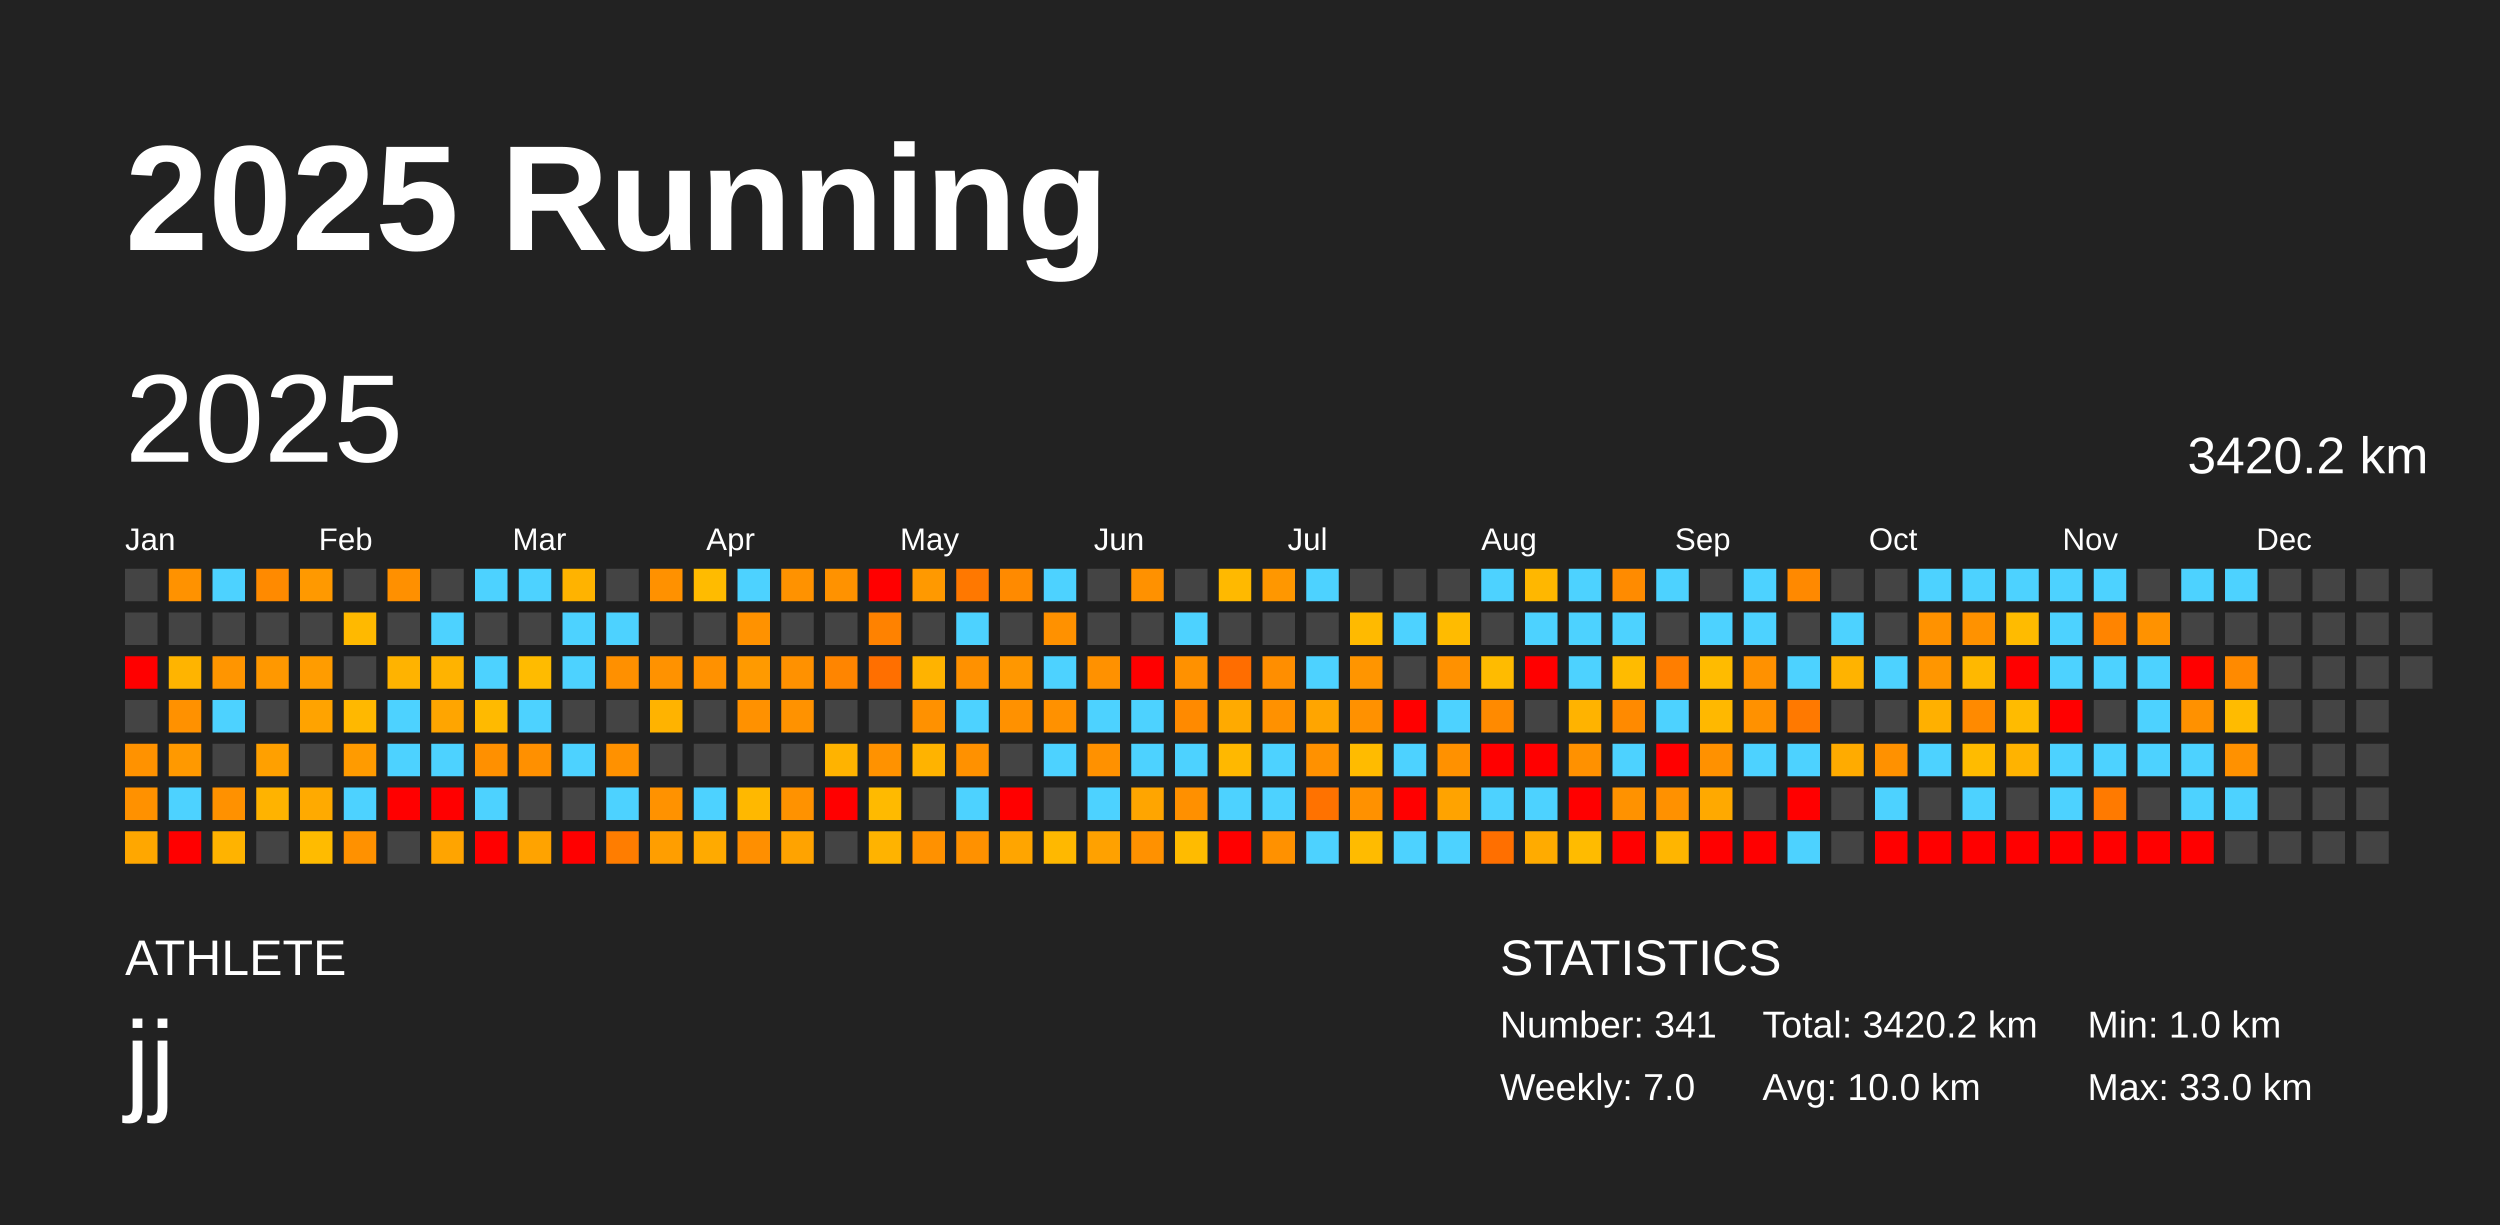
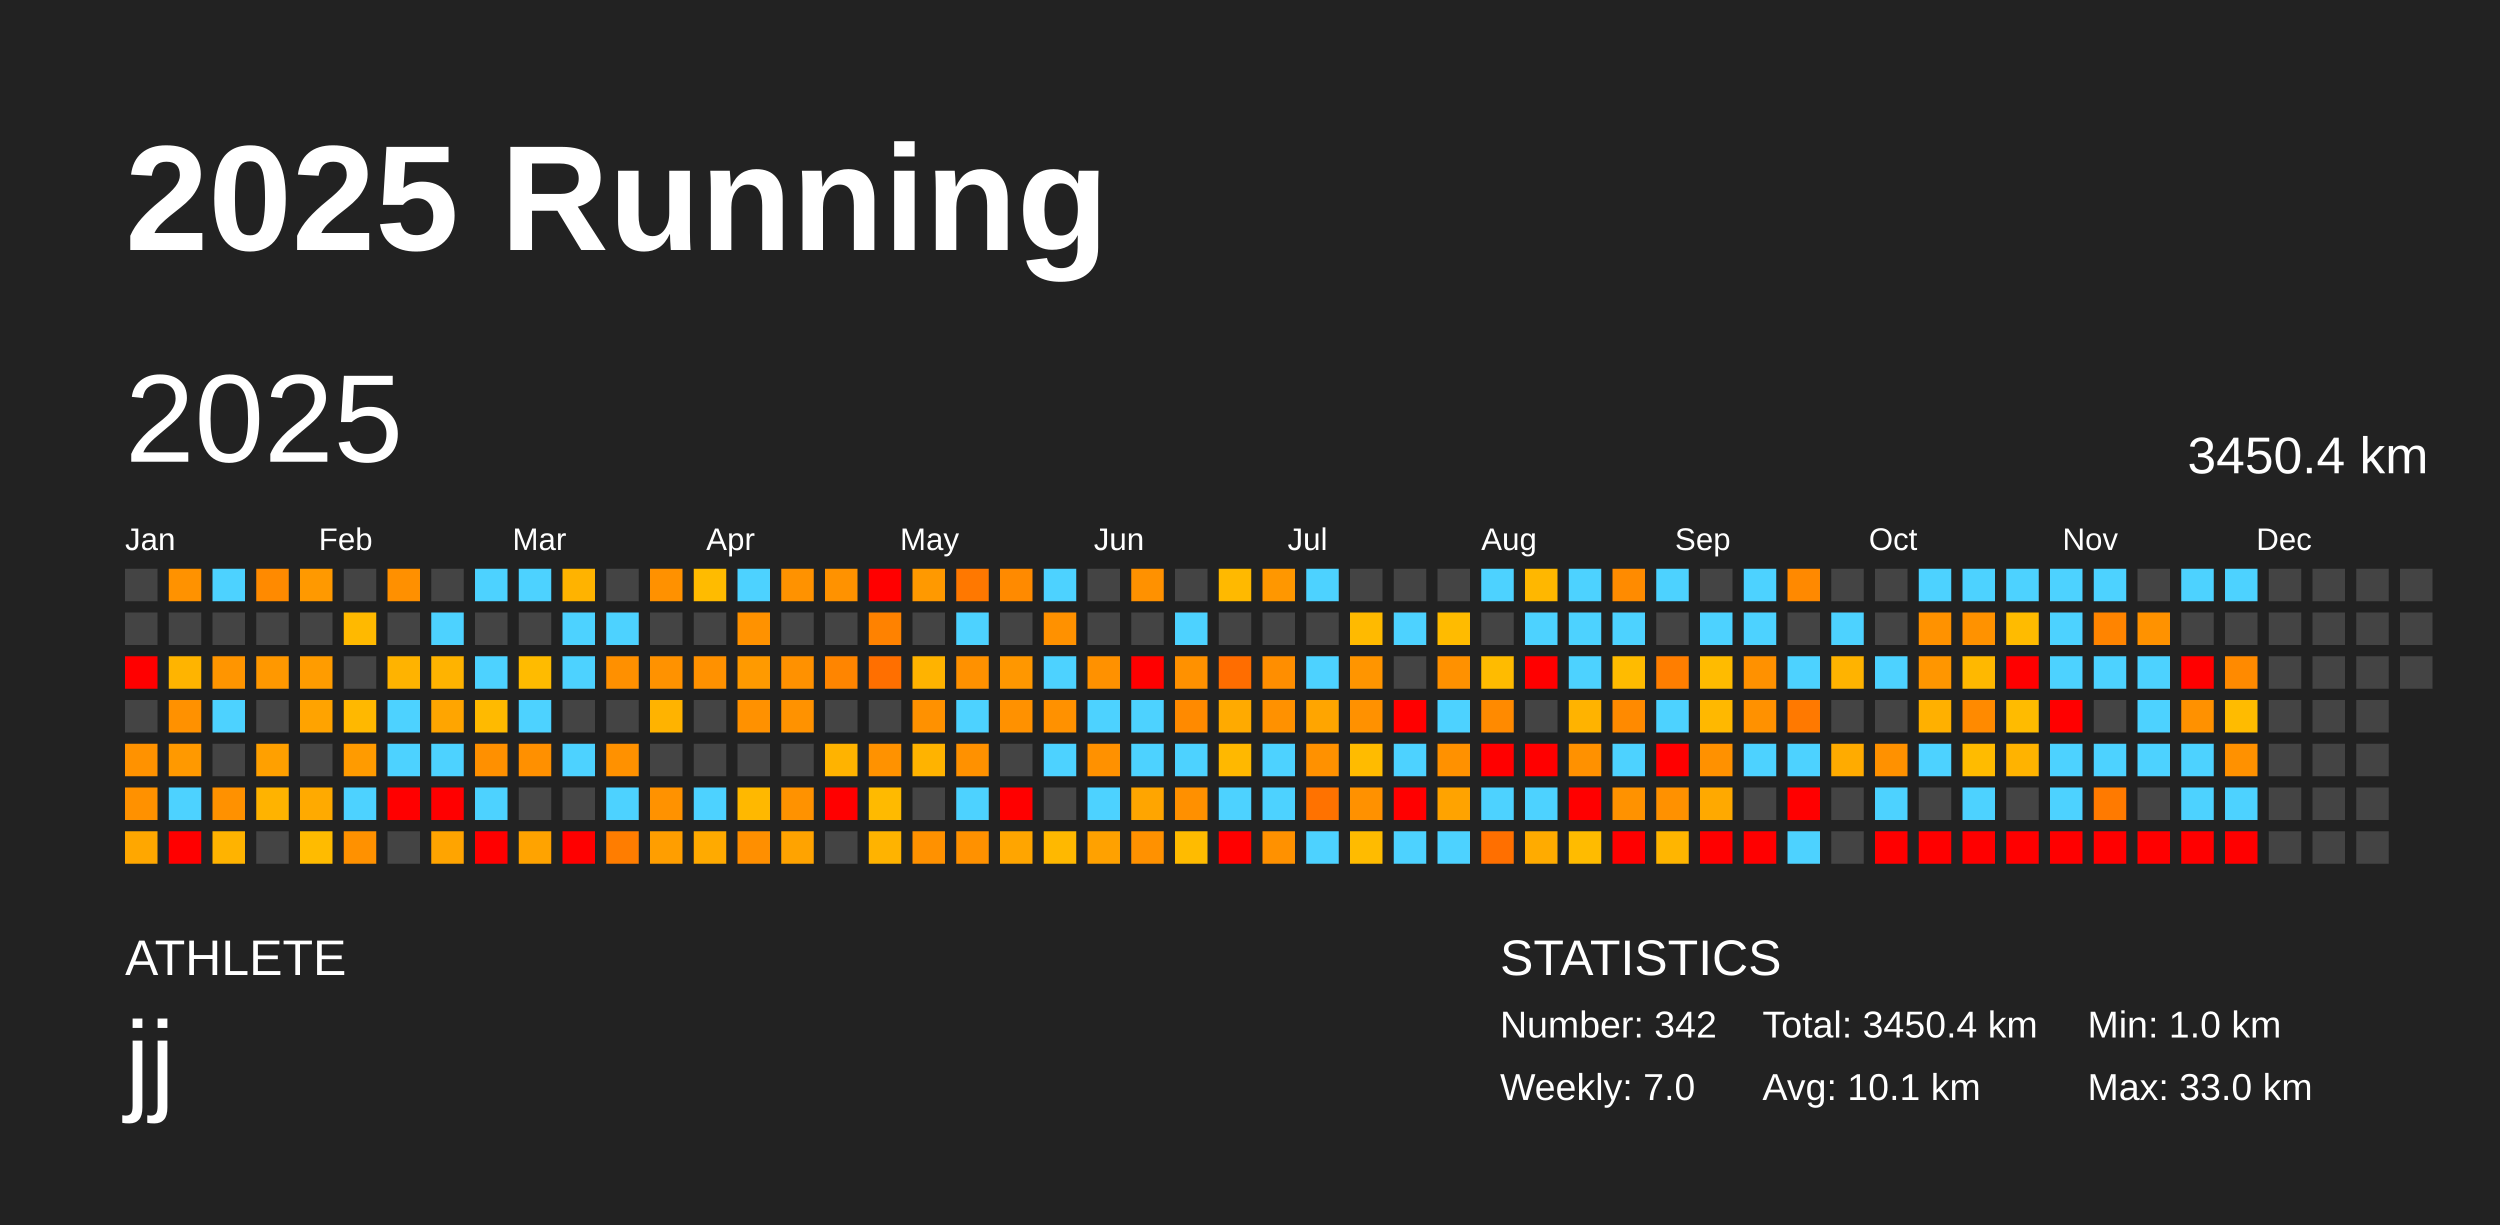
<svg xmlns="http://www.w3.org/2000/svg" baseProfile="full" height="98mm" version="1.1" viewBox="0,0,200,98" width="200mm">
  <defs />
  <rect fill="#222222" height="98" width="200" x="0" y="0" />
  <text fill="#FFFFFF" style="font-size:12px; font-family:Arial; font-weight:bold;" x="10" y="20">2025 Running</text>
  <text fill="#FFFFFF" style="font-size:4px; font-family:Arial" x="10" y="78">ATHLETE</text>
  <text fill="#FFFFFF" style="font-size:9px; font-family:Arial" x="10" y="88">jj</text>
  <text fill="#FFFFFF" style="font-size:4px; font-family:Arial" x="120" y="78">STATISTICS</text>
-   <text fill="#FFFFFF" style="font-size:3px; font-family:Arial" x="120" y="83">Number: 341</text>
+   <text fill="#FFFFFF" style="font-size:3px; font-family:Arial" x="120" y="83">Number: 342</text>
  <text fill="#FFFFFF" style="font-size:3px; font-family:Arial" x="120" y="88">Weekly: 7.0</text>
-   <text fill="#FFFFFF" style="font-size:3px; font-family:Arial" x="141" y="83">Total: 3420.2 km</text>
-   <text fill="#FFFFFF" style="font-size:3px; font-family:Arial" x="141" y="88">Avg: 10.0 km</text>
+   <text fill="#FFFFFF" style="font-size:3px; font-family:Arial" x="141" y="83">Total: 3450.4 km</text>
+   <text fill="#FFFFFF" style="font-size:3px; font-family:Arial" x="141" y="88">Avg: 10.1 km</text>
  <text fill="#FFFFFF" style="font-size:3px; font-family:Arial" x="167" y="83">Min: 1.0 km</text>
  <text fill="#FFFFFF" style="font-size:3px; font-family:Arial" x="167" y="88">Max: 33.0 km</text>
  <text dominant-baseline="hanging" fill="#FFFFFF" style="font-size:10.0px; font-family:Arial;" x="10" y="30">2025</text>
-   <text dominant-baseline="hanging" fill="#FFFFFF" style="font-size:4.125px; font-family:Arial;" x="175" y="35">3420.2 km</text>
+   <text dominant-baseline="hanging" fill="#FFFFFF" style="font-size:4.125px; font-family:Arial;" x="175" y="35">3450.4 km</text>
  <text fill="#FFFFFF" style="font-size:2.5px; font-family:Arial" x="10.0" y="44">Jan</text>
  <text fill="#FFFFFF" style="font-size:2.5px; font-family:Arial" x="25.5" y="44">Feb</text>
  <text fill="#FFFFFF" style="font-size:2.5px; font-family:Arial" x="41.0" y="44">Mar</text>
  <text fill="#FFFFFF" style="font-size:2.5px; font-family:Arial" x="56.5" y="44">Apr</text>
  <text fill="#FFFFFF" style="font-size:2.5px; font-family:Arial" x="72.0" y="44">May</text>
  <text fill="#FFFFFF" style="font-size:2.5px; font-family:Arial" x="87.5" y="44">Jun</text>
  <text fill="#FFFFFF" style="font-size:2.5px; font-family:Arial" x="103.0" y="44">Jul</text>
  <text fill="#FFFFFF" style="font-size:2.5px; font-family:Arial" x="118.5" y="44">Aug</text>
  <text fill="#FFFFFF" style="font-size:2.5px; font-family:Arial" x="134.0" y="44">Sep</text>
  <text fill="#FFFFFF" style="font-size:2.5px; font-family:Arial" x="149.5" y="44">Oct</text>
  <text fill="#FFFFFF" style="font-size:2.5px; font-family:Arial" x="165.0" y="44">Nov</text>
  <text fill="#FFFFFF" style="font-size:2.5px; font-family:Arial" x="180.5" y="44">Dec</text>
  <rect fill="#444444" height="2.6" width="2.6" x="10.0" y="45.5" />
  <rect fill="#444444" height="2.6" width="2.6" x="10.0" y="49.0" />
  <rect fill="red" height="2.6" width="2.6" x="10.0" y="52.5" />
  <rect fill="#444444" height="2.6" width="2.6" x="10.0" y="56.0" />
  <rect fill="#ff9200" height="2.6" width="2.6" x="10.0" y="59.5" />
  <rect fill="#ff9100" height="2.6" width="2.6" x="10.0" y="63.0" />
  <rect fill="#ffa700" height="2.6" width="2.6" x="10.0" y="66.5" />
  <rect fill="#ff9200" height="2.6" width="2.6" x="13.5" y="45.5" />
  <rect fill="#444444" height="2.6" width="2.6" x="13.5" y="49.0" />
  <rect fill="#ffb400" height="2.6" width="2.6" x="13.5" y="52.5" />
  <rect fill="#ff9100" height="2.6" width="2.6" x="13.5" y="56.0" />
  <rect fill="#ff9900" height="2.6" width="2.6" x="13.5" y="59.5" />
  <rect fill="#4dd2ff" height="2.6" width="2.6" x="13.5" y="63.0" />
  <rect fill="red" height="2.6" width="2.6" x="13.5" y="66.5" />
  <rect fill="#4dd2ff" height="2.6" width="2.6" x="17.0" y="45.5" />
  <rect fill="#444444" height="2.6" width="2.6" x="17.0" y="49.0" />
  <rect fill="#ff9500" height="2.6" width="2.6" x="17.0" y="52.5" />
  <rect fill="#4dd2ff" height="2.6" width="2.6" x="17.0" y="56.0" />
  <rect fill="#444444" height="2.6" width="2.6" x="17.0" y="59.5" />
  <rect fill="#ff9100" height="2.6" width="2.6" x="17.0" y="63.0" />
  <rect fill="#ffb300" height="2.6" width="2.6" x="17.0" y="66.5" />
  <rect fill="#ff8a00" height="2.6" width="2.6" x="20.5" y="45.5" />
  <rect fill="#444444" height="2.6" width="2.6" x="20.5" y="49.0" />
  <rect fill="#ff9800" height="2.6" width="2.6" x="20.5" y="52.5" />
  <rect fill="#444444" height="2.6" width="2.6" x="20.5" y="56.0" />
  <rect fill="#ffa000" height="2.6" width="2.6" x="20.5" y="59.5" />
  <rect fill="#ffb300" height="2.6" width="2.6" x="20.5" y="63.0" />
  <rect fill="#444444" height="2.6" width="2.6" x="20.5" y="66.5" />
  <rect fill="#ff9900" height="2.6" width="2.6" x="24.0" y="45.5" />
  <rect fill="#444444" height="2.6" width="2.6" x="24.0" y="49.0" />
  <rect fill="#ff9c00" height="2.6" width="2.6" x="24.0" y="52.5" />
  <rect fill="#ffa300" height="2.6" width="2.6" x="24.0" y="56.0" />
  <rect fill="#444444" height="2.6" width="2.6" x="24.0" y="59.5" />
  <rect fill="#ffaa00" height="2.6" width="2.6" x="24.0" y="63.0" />
  <rect fill="#ffbb00" height="2.6" width="2.6" x="24.0" y="66.5" />
  <rect fill="#444444" height="2.6" width="2.6" x="27.5" y="45.5" />
  <rect fill="#ffb900" height="2.6" width="2.6" x="27.5" y="49.0" />
  <rect fill="#444444" height="2.6" width="2.6" x="27.5" y="52.5" />
  <rect fill="#ffb800" height="2.6" width="2.6" x="27.5" y="56.0" />
  <rect fill="#ff9b00" height="2.6" width="2.6" x="27.5" y="59.5" />
  <rect fill="#4dd2ff" height="2.6" width="2.6" x="27.5" y="63.0" />
  <rect fill="#ff9100" height="2.6" width="2.6" x="27.5" y="66.5" />
  <rect fill="#ff9000" height="2.6" width="2.6" x="31.0" y="45.5" />
  <rect fill="#444444" height="2.6" width="2.6" x="31.0" y="49.0" />
  <rect fill="#ffb300" height="2.6" width="2.6" x="31.0" y="52.5" />
  <rect fill="#4dd2ff" height="2.6" width="2.6" x="31.0" y="56.0" />
  <rect fill="#4dd2ff" height="2.6" width="2.6" x="31.0" y="59.5" />
  <rect fill="red" height="2.6" width="2.6" x="31.0" y="63.0" />
  <rect fill="#444444" height="2.6" width="2.6" x="31.0" y="66.5" />
  <rect fill="#444444" height="2.6" width="2.6" x="34.5" y="45.5" />
  <rect fill="#4dd2ff" height="2.6" width="2.6" x="34.5" y="49.0" />
  <rect fill="#ffb300" height="2.6" width="2.6" x="34.5" y="52.5" />
  <rect fill="#ffa500" height="2.6" width="2.6" x="34.5" y="56.0" />
  <rect fill="#4dd2ff" height="2.6" width="2.6" x="34.5" y="59.5" />
  <rect fill="red" height="2.6" width="2.6" x="34.5" y="63.0" />
  <rect fill="#ffa400" height="2.6" width="2.6" x="34.5" y="66.5" />
  <rect fill="#4dd2ff" height="2.6" width="2.6" x="38.0" y="45.5" />
  <rect fill="#444444" height="2.6" width="2.6" x="38.0" y="49.0" />
  <rect fill="#4dd2ff" height="2.6" width="2.6" x="38.0" y="52.5" />
  <rect fill="#ffba00" height="2.6" width="2.6" x="38.0" y="56.0" />
  <rect fill="#ff9000" height="2.6" width="2.6" x="38.0" y="59.5" />
  <rect fill="#4dd2ff" height="2.6" width="2.6" x="38.0" y="63.0" />
  <rect fill="red" height="2.6" width="2.6" x="38.0" y="66.5" />
  <rect fill="#4dd2ff" height="2.6" width="2.6" x="41.5" y="45.5" />
  <rect fill="#444444" height="2.6" width="2.6" x="41.5" y="49.0" />
  <rect fill="#ffbb00" height="2.6" width="2.6" x="41.5" y="52.5" />
  <rect fill="#4dd2ff" height="2.6" width="2.6" x="41.5" y="56.0" />
  <rect fill="#ff9000" height="2.6" width="2.6" x="41.5" y="59.5" />
  <rect fill="#444444" height="2.6" width="2.6" x="41.5" y="63.0" />
  <rect fill="#ffa300" height="2.6" width="2.6" x="41.5" y="66.5" />
  <rect fill="#ffb300" height="2.6" width="2.6" x="45.0" y="45.5" />
  <rect fill="#4dd2ff" height="2.6" width="2.6" x="45.0" y="49.0" />
  <rect fill="#4dd2ff" height="2.6" width="2.6" x="45.0" y="52.5" />
  <rect fill="#444444" height="2.6" width="2.6" x="45.0" y="56.0" />
  <rect fill="#4dd2ff" height="2.6" width="2.6" x="45.0" y="59.5" />
  <rect fill="#444444" height="2.6" width="2.6" x="45.0" y="63.0" />
  <rect fill="red" height="2.6" width="2.6" x="45.0" y="66.5" />
  <rect fill="#444444" height="2.6" width="2.6" x="48.5" y="45.5" />
  <rect fill="#4dd2ff" height="2.6" width="2.6" x="48.5" y="49.0" />
  <rect fill="#ff9000" height="2.6" width="2.6" x="48.5" y="52.5" />
  <rect fill="#444444" height="2.6" width="2.6" x="48.5" y="56.0" />
  <rect fill="#ff9100" height="2.6" width="2.6" x="48.5" y="59.5" />
  <rect fill="#4dd2ff" height="2.6" width="2.6" x="48.5" y="63.0" />
  <rect fill="#ff7d00" height="2.6" width="2.6" x="48.5" y="66.5" />
  <rect fill="#ff9100" height="2.6" width="2.6" x="52.0" y="45.5" />
  <rect fill="#444444" height="2.6" width="2.6" x="52.0" y="49.0" />
  <rect fill="#ff9200" height="2.6" width="2.6" x="52.0" y="52.5" />
  <rect fill="#ffb300" height="2.6" width="2.6" x="52.0" y="56.0" />
  <rect fill="#444444" height="2.6" width="2.6" x="52.0" y="59.5" />
  <rect fill="#ff9200" height="2.6" width="2.6" x="52.0" y="63.0" />
  <rect fill="#ff9e00" height="2.6" width="2.6" x="52.0" y="66.5" />
  <rect fill="#ffbb00" height="2.6" width="2.6" x="55.5" y="45.5" />
  <rect fill="#444444" height="2.6" width="2.6" x="55.5" y="49.0" />
  <rect fill="#ff9100" height="2.6" width="2.6" x="55.5" y="52.5" />
  <rect fill="#444444" height="2.6" width="2.6" x="55.5" y="56.0" />
  <rect fill="#444444" height="2.6" width="2.6" x="55.5" y="59.5" />
  <rect fill="#4dd2ff" height="2.6" width="2.6" x="55.5" y="63.0" />
  <rect fill="#ffaa00" height="2.6" width="2.6" x="55.5" y="66.5" />
  <rect fill="#4dd2ff" height="2.6" width="2.6" x="59.0" y="45.5" />
  <rect fill="#ff9200" height="2.6" width="2.6" x="59.0" y="49.0" />
  <rect fill="#ff9a00" height="2.6" width="2.6" x="59.0" y="52.5" />
  <rect fill="#ff9100" height="2.6" width="2.6" x="59.0" y="56.0" />
  <rect fill="#444444" height="2.6" width="2.6" x="59.0" y="59.5" />
  <rect fill="#ffb800" height="2.6" width="2.6" x="59.0" y="63.0" />
  <rect fill="#ff8f00" height="2.6" width="2.6" x="59.0" y="66.5" />
  <rect fill="#ff9200" height="2.6" width="2.6" x="62.5" y="45.5" />
  <rect fill="#444444" height="2.6" width="2.6" x="62.5" y="49.0" />
  <rect fill="#ff9100" height="2.6" width="2.6" x="62.5" y="52.5" />
  <rect fill="#ff9200" height="2.6" width="2.6" x="62.5" y="56.0" />
  <rect fill="#444444" height="2.6" width="2.6" x="62.5" y="59.5" />
  <rect fill="#ff9200" height="2.6" width="2.6" x="62.5" y="63.0" />
  <rect fill="#ffa300" height="2.6" width="2.6" x="62.5" y="66.5" />
  <rect fill="#ff9200" height="2.6" width="2.6" x="66.0" y="45.5" />
  <rect fill="#444444" height="2.6" width="2.6" x="66.0" y="49.0" />
  <rect fill="#ff8500" height="2.6" width="2.6" x="66.0" y="52.5" />
  <rect fill="#444444" height="2.6" width="2.6" x="66.0" y="56.0" />
  <rect fill="#ffb300" height="2.6" width="2.6" x="66.0" y="59.5" />
  <rect fill="red" height="2.6" width="2.6" x="66.0" y="63.0" />
  <rect fill="#444444" height="2.6" width="2.6" x="66.0" y="66.5" />
  <rect fill="red" height="2.6" width="2.6" x="69.5" y="45.5" />
  <rect fill="#ff8200" height="2.6" width="2.6" x="69.5" y="49.0" />
  <rect fill="#ff6f00" height="2.6" width="2.6" x="69.5" y="52.5" />
  <rect fill="#444444" height="2.6" width="2.6" x="69.5" y="56.0" />
  <rect fill="#ff9200" height="2.6" width="2.6" x="69.5" y="59.5" />
  <rect fill="#ffba00" height="2.6" width="2.6" x="69.5" y="63.0" />
  <rect fill="#ffb300" height="2.6" width="2.6" x="69.5" y="66.5" />
  <rect fill="#ff9900" height="2.6" width="2.6" x="73.0" y="45.5" />
  <rect fill="#444444" height="2.6" width="2.6" x="73.0" y="49.0" />
  <rect fill="#ffb300" height="2.6" width="2.6" x="73.0" y="52.5" />
  <rect fill="#ff9100" height="2.6" width="2.6" x="73.0" y="56.0" />
  <rect fill="#ffb300" height="2.6" width="2.6" x="73.0" y="59.5" />
  <rect fill="#444444" height="2.6" width="2.6" x="73.0" y="63.0" />
  <rect fill="#ff9100" height="2.6" width="2.6" x="73.0" y="66.5" />
  <rect fill="#ff7800" height="2.6" width="2.6" x="76.5" y="45.5" />
  <rect fill="#4dd2ff" height="2.6" width="2.6" x="76.5" y="49.0" />
  <rect fill="#ff9100" height="2.6" width="2.6" x="76.5" y="52.5" />
  <rect fill="#4dd2ff" height="2.6" width="2.6" x="76.5" y="56.0" />
  <rect fill="#ff9100" height="2.6" width="2.6" x="76.5" y="59.5" />
  <rect fill="#4dd2ff" height="2.6" width="2.6" x="76.5" y="63.0" />
  <rect fill="#ff9100" height="2.6" width="2.6" x="76.5" y="66.5" />
  <rect fill="#ff8a00" height="2.6" width="2.6" x="80.0" y="45.5" />
  <rect fill="#444444" height="2.6" width="2.6" x="80.0" y="49.0" />
  <rect fill="#ff9700" height="2.6" width="2.6" x="80.0" y="52.5" />
  <rect fill="#ff9100" height="2.6" width="2.6" x="80.0" y="56.0" />
  <rect fill="#444444" height="2.6" width="2.6" x="80.0" y="59.5" />
  <rect fill="red" height="2.6" width="2.6" x="80.0" y="63.0" />
  <rect fill="#ffa500" height="2.6" width="2.6" x="80.0" y="66.5" />
  <rect fill="#4dd2ff" height="2.6" width="2.6" x="83.5" y="45.5" />
  <rect fill="#ff9100" height="2.6" width="2.6" x="83.5" y="49.0" />
  <rect fill="#4dd2ff" height="2.6" width="2.6" x="83.5" y="52.5" />
  <rect fill="#ff9100" height="2.6" width="2.6" x="83.5" y="56.0" />
  <rect fill="#4dd2ff" height="2.6" width="2.6" x="83.5" y="59.5" />
  <rect fill="#444444" height="2.6" width="2.6" x="83.5" y="63.0" />
  <rect fill="#ffb800" height="2.6" width="2.6" x="83.5" y="66.5" />
  <rect fill="#444444" height="2.6" width="2.6" x="87.0" y="45.5" />
  <rect fill="#444444" height="2.6" width="2.6" x="87.0" y="49.0" />
  <rect fill="#ff9100" height="2.6" width="2.6" x="87.0" y="52.5" />
  <rect fill="#4dd2ff" height="2.6" width="2.6" x="87.0" y="56.0" />
  <rect fill="#ff9100" height="2.6" width="2.6" x="87.0" y="59.5" />
  <rect fill="#4dd2ff" height="2.6" width="2.6" x="87.0" y="63.0" />
  <rect fill="#ffa100" height="2.6" width="2.6" x="87.0" y="66.5" />
  <rect fill="#ff9100" height="2.6" width="2.6" x="90.5" y="45.5" />
  <rect fill="#444444" height="2.6" width="2.6" x="90.5" y="49.0" />
  <rect fill="red" height="2.6" width="2.6" x="90.5" y="52.5" />
  <rect fill="#4dd2ff" height="2.6" width="2.6" x="90.5" y="56.0" />
  <rect fill="#4dd2ff" height="2.6" width="2.6" x="90.5" y="59.5" />
  <rect fill="#ffa500" height="2.6" width="2.6" x="90.5" y="63.0" />
  <rect fill="#ff9100" height="2.6" width="2.6" x="90.5" y="66.5" />
  <rect fill="#444444" height="2.6" width="2.6" x="94.0" y="45.5" />
  <rect fill="#4dd2ff" height="2.6" width="2.6" x="94.0" y="49.0" />
  <rect fill="#ff9100" height="2.6" width="2.6" x="94.0" y="52.5" />
  <rect fill="#ff8a00" height="2.6" width="2.6" x="94.0" y="56.0" />
  <rect fill="#4dd2ff" height="2.6" width="2.6" x="94.0" y="59.5" />
  <rect fill="#ff9000" height="2.6" width="2.6" x="94.0" y="63.0" />
  <rect fill="#ffbb00" height="2.6" width="2.6" x="94.0" y="66.5" />
  <rect fill="#ffb900" height="2.6" width="2.6" x="97.5" y="45.5" />
  <rect fill="#444444" height="2.6" width="2.6" x="97.5" y="49.0" />
  <rect fill="#ff6d00" height="2.6" width="2.6" x="97.5" y="52.5" />
  <rect fill="#ffaa00" height="2.6" width="2.6" x="97.5" y="56.0" />
  <rect fill="#ffb800" height="2.6" width="2.6" x="97.5" y="59.5" />
  <rect fill="#4dd2ff" height="2.6" width="2.6" x="97.5" y="63.0" />
  <rect fill="red" height="2.6" width="2.6" x="97.5" y="66.5" />
  <rect fill="#ff9700" height="2.6" width="2.6" x="101.0" y="45.5" />
  <rect fill="#444444" height="2.6" width="2.6" x="101.0" y="49.0" />
  <rect fill="#ff8e00" height="2.6" width="2.6" x="101.0" y="52.5" />
  <rect fill="#ff9100" height="2.6" width="2.6" x="101.0" y="56.0" />
  <rect fill="#4dd2ff" height="2.6" width="2.6" x="101.0" y="59.5" />
  <rect fill="#4dd2ff" height="2.6" width="2.6" x="101.0" y="63.0" />
  <rect fill="#ff9100" height="2.6" width="2.6" x="101.0" y="66.5" />
  <rect fill="#4dd2ff" height="2.6" width="2.6" x="104.5" y="45.5" />
  <rect fill="#444444" height="2.6" width="2.6" x="104.5" y="49.0" />
  <rect fill="#4dd2ff" height="2.6" width="2.6" x="104.5" y="52.5" />
  <rect fill="#ffa500" height="2.6" width="2.6" x="104.5" y="56.0" />
  <rect fill="#ff9100" height="2.6" width="2.6" x="104.5" y="59.5" />
  <rect fill="#ff7200" height="2.6" width="2.6" x="104.5" y="63.0" />
  <rect fill="#4dd2ff" height="2.6" width="2.6" x="104.5" y="66.5" />
  <rect fill="#444444" height="2.6" width="2.6" x="108.0" y="45.5" />
  <rect fill="#ffba00" height="2.6" width="2.6" x="108.0" y="49.0" />
  <rect fill="#ff9500" height="2.6" width="2.6" x="108.0" y="52.5" />
  <rect fill="#ff9100" height="2.6" width="2.6" x="108.0" y="56.0" />
  <rect fill="#ffbb00" height="2.6" width="2.6" x="108.0" y="59.5" />
  <rect fill="#ff9100" height="2.6" width="2.6" x="108.0" y="63.0" />
  <rect fill="#ffbb00" height="2.6" width="2.6" x="108.0" y="66.5" />
  <rect fill="#444444" height="2.6" width="2.6" x="111.5" y="45.5" />
  <rect fill="#4dd2ff" height="2.6" width="2.6" x="111.5" y="49.0" />
  <rect fill="#444444" height="2.6" width="2.6" x="111.5" y="52.5" />
  <rect fill="red" height="2.6" width="2.6" x="111.5" y="56.0" />
  <rect fill="#4dd2ff" height="2.6" width="2.6" x="111.5" y="59.5" />
  <rect fill="red" height="2.6" width="2.6" x="111.5" y="63.0" />
  <rect fill="#4dd2ff" height="2.6" width="2.6" x="111.5" y="66.5" />
  <rect fill="#444444" height="2.6" width="2.6" x="115.0" y="45.5" />
  <rect fill="#ffbb00" height="2.6" width="2.6" x="115.0" y="49.0" />
  <rect fill="#ff9100" height="2.6" width="2.6" x="115.0" y="52.5" />
  <rect fill="#4dd2ff" height="2.6" width="2.6" x="115.0" y="56.0" />
  <rect fill="#ff9100" height="2.6" width="2.6" x="115.0" y="59.5" />
  <rect fill="#ffa300" height="2.6" width="2.6" x="115.0" y="63.0" />
  <rect fill="#4dd2ff" height="2.6" width="2.6" x="115.0" y="66.5" />
  <rect fill="#4dd2ff" height="2.6" width="2.6" x="118.5" y="45.5" />
  <rect fill="#444444" height="2.6" width="2.6" x="118.5" y="49.0" />
  <rect fill="#ffbb00" height="2.6" width="2.6" x="118.5" y="52.5" />
  <rect fill="#ff8a00" height="2.6" width="2.6" x="118.5" y="56.0" />
  <rect fill="red" height="2.6" width="2.6" x="118.5" y="59.5" />
  <rect fill="#4dd2ff" height="2.6" width="2.6" x="118.5" y="63.0" />
  <rect fill="#ff6f00" height="2.6" width="2.6" x="118.5" y="66.5" />
  <rect fill="#ffb700" height="2.6" width="2.6" x="122.0" y="45.5" />
  <rect fill="#4dd2ff" height="2.6" width="2.6" x="122.0" y="49.0" />
  <rect fill="red" height="2.6" width="2.6" x="122.0" y="52.5" />
  <rect fill="#444444" height="2.6" width="2.6" x="122.0" y="56.0" />
  <rect fill="red" height="2.6" width="2.6" x="122.0" y="59.5" />
  <rect fill="#4dd2ff" height="2.6" width="2.6" x="122.0" y="63.0" />
  <rect fill="#ffab00" height="2.6" width="2.6" x="122.0" y="66.5" />
  <rect fill="#4dd2ff" height="2.6" width="2.6" x="125.5" y="45.5" />
  <rect fill="#4dd2ff" height="2.6" width="2.6" x="125.5" y="49.0" />
  <rect fill="#4dd2ff" height="2.6" width="2.6" x="125.5" y="52.5" />
  <rect fill="#ffb300" height="2.6" width="2.6" x="125.5" y="56.0" />
  <rect fill="#ff9100" height="2.6" width="2.6" x="125.5" y="59.5" />
  <rect fill="red" height="2.6" width="2.6" x="125.5" y="63.0" />
  <rect fill="#ffbb00" height="2.6" width="2.6" x="125.5" y="66.5" />
  <rect fill="#ff8b00" height="2.6" width="2.6" x="129.0" y="45.5" />
  <rect fill="#4dd2ff" height="2.6" width="2.6" x="129.0" y="49.0" />
  <rect fill="#ffbb00" height="2.6" width="2.6" x="129.0" y="52.5" />
  <rect fill="#ff8a00" height="2.6" width="2.6" x="129.0" y="56.0" />
  <rect fill="#4dd2ff" height="2.6" width="2.6" x="129.0" y="59.5" />
  <rect fill="#ff9200" height="2.6" width="2.6" x="129.0" y="63.0" />
  <rect fill="red" height="2.6" width="2.6" x="129.0" y="66.5" />
  <rect fill="#4dd2ff" height="2.6" width="2.6" x="132.5" y="45.5" />
  <rect fill="#444444" height="2.6" width="2.6" x="132.5" y="49.0" />
  <rect fill="#ff7e00" height="2.6" width="2.6" x="132.5" y="52.5" />
  <rect fill="#4dd2ff" height="2.6" width="2.6" x="132.5" y="56.0" />
  <rect fill="red" height="2.6" width="2.6" x="132.5" y="59.5" />
  <rect fill="#ff9100" height="2.6" width="2.6" x="132.5" y="63.0" />
  <rect fill="#ffb500" height="2.6" width="2.6" x="132.5" y="66.5" />
  <rect fill="#444444" height="2.6" width="2.6" x="136.0" y="45.5" />
  <rect fill="#4dd2ff" height="2.6" width="2.6" x="136.0" y="49.0" />
  <rect fill="#ffbb00" height="2.6" width="2.6" x="136.0" y="52.5" />
  <rect fill="#ffb800" height="2.6" width="2.6" x="136.0" y="56.0" />
  <rect fill="#ff9100" height="2.6" width="2.6" x="136.0" y="59.5" />
  <rect fill="#ffa900" height="2.6" width="2.6" x="136.0" y="63.0" />
  <rect fill="red" height="2.6" width="2.6" x="136.0" y="66.5" />
  <rect fill="#4dd2ff" height="2.6" width="2.6" x="139.5" y="45.5" />
  <rect fill="#4dd2ff" height="2.6" width="2.6" x="139.5" y="49.0" />
  <rect fill="#ff9100" height="2.6" width="2.6" x="139.5" y="52.5" />
  <rect fill="#ff9100" height="2.6" width="2.6" x="139.5" y="56.0" />
  <rect fill="#4dd2ff" height="2.6" width="2.6" x="139.5" y="59.5" />
  <rect fill="#444444" height="2.6" width="2.6" x="139.5" y="63.0" />
  <rect fill="red" height="2.6" width="2.6" x="139.5" y="66.5" />
  <rect fill="#ff8900" height="2.6" width="2.6" x="143.0" y="45.5" />
  <rect fill="#444444" height="2.6" width="2.6" x="143.0" y="49.0" />
  <rect fill="#4dd2ff" height="2.6" width="2.6" x="143.0" y="52.5" />
  <rect fill="#ff7900" height="2.6" width="2.6" x="143.0" y="56.0" />
  <rect fill="#4dd2ff" height="2.6" width="2.6" x="143.0" y="59.5" />
  <rect fill="red" height="2.6" width="2.6" x="143.0" y="63.0" />
  <rect fill="#4dd2ff" height="2.6" width="2.6" x="143.0" y="66.5" />
  <rect fill="#444444" height="2.6" width="2.6" x="146.5" y="45.5" />
  <rect fill="#4dd2ff" height="2.6" width="2.6" x="146.5" y="49.0" />
  <rect fill="#ffb300" height="2.6" width="2.6" x="146.5" y="52.5" />
  <rect fill="#444444" height="2.6" width="2.6" x="146.5" y="56.0" />
  <rect fill="#ffab00" height="2.6" width="2.6" x="146.5" y="59.5" />
  <rect fill="#444444" height="2.6" width="2.6" x="146.5" y="63.0" />
  <rect fill="#444444" height="2.6" width="2.6" x="146.5" y="66.5" />
  <rect fill="#444444" height="2.6" width="2.6" x="150.0" y="45.5" />
  <rect fill="#444444" height="2.6" width="2.6" x="150.0" y="49.0" />
  <rect fill="#4dd2ff" height="2.6" width="2.6" x="150.0" y="52.5" />
  <rect fill="#444444" height="2.6" width="2.6" x="150.0" y="56.0" />
  <rect fill="#ff9100" height="2.6" width="2.6" x="150.0" y="59.5" />
  <rect fill="#4dd2ff" height="2.6" width="2.6" x="150.0" y="63.0" />
  <rect fill="red" height="2.6" width="2.6" x="150.0" y="66.5" />
  <rect fill="#4dd2ff" height="2.6" width="2.6" x="153.5" y="45.5" />
  <rect fill="#ff9200" height="2.6" width="2.6" x="153.5" y="49.0" />
  <rect fill="#ff9600" height="2.6" width="2.6" x="153.5" y="52.5" />
  <rect fill="#ffb000" height="2.6" width="2.6" x="153.5" y="56.0" />
  <rect fill="#4dd2ff" height="2.6" width="2.6" x="153.5" y="59.5" />
  <rect fill="#444444" height="2.6" width="2.6" x="153.5" y="63.0" />
  <rect fill="red" height="2.6" width="2.6" x="153.5" y="66.5" />
  <rect fill="#4dd2ff" height="2.6" width="2.6" x="157.0" y="45.5" />
  <rect fill="#ff9200" height="2.6" width="2.6" x="157.0" y="49.0" />
  <rect fill="#ffb800" height="2.6" width="2.6" x="157.0" y="52.5" />
  <rect fill="#ff8a00" height="2.6" width="2.6" x="157.0" y="56.0" />
  <rect fill="#ffbb00" height="2.6" width="2.6" x="157.0" y="59.5" />
  <rect fill="#4dd2ff" height="2.6" width="2.6" x="157.0" y="63.0" />
  <rect fill="red" height="2.6" width="2.6" x="157.0" y="66.5" />
  <rect fill="#4dd2ff" height="2.6" width="2.6" x="160.5" y="45.5" />
  <rect fill="#ffbb00" height="2.6" width="2.6" x="160.5" y="49.0" />
  <rect fill="red" height="2.6" width="2.6" x="160.5" y="52.5" />
  <rect fill="#ffbb00" height="2.6" width="2.6" x="160.5" y="56.0" />
  <rect fill="#ffb300" height="2.6" width="2.6" x="160.5" y="59.5" />
  <rect fill="#444444" height="2.6" width="2.6" x="160.5" y="63.0" />
  <rect fill="red" height="2.6" width="2.6" x="160.5" y="66.5" />
  <rect fill="#4dd2ff" height="2.6" width="2.6" x="164.0" y="45.5" />
  <rect fill="#4dd2ff" height="2.6" width="2.6" x="164.0" y="49.0" />
  <rect fill="#4dd2ff" height="2.6" width="2.6" x="164.0" y="52.5" />
  <rect fill="red" height="2.6" width="2.6" x="164.0" y="56.0" />
  <rect fill="#4dd2ff" height="2.6" width="2.6" x="164.0" y="59.5" />
  <rect fill="#4dd2ff" height="2.6" width="2.6" x="164.0" y="63.0" />
  <rect fill="red" height="2.6" width="2.6" x="164.0" y="66.5" />
  <rect fill="#4dd2ff" height="2.6" width="2.6" x="167.5" y="45.5" />
  <rect fill="#ff8400" height="2.6" width="2.6" x="167.5" y="49.0" />
  <rect fill="#4dd2ff" height="2.6" width="2.6" x="167.5" y="52.5" />
  <rect fill="#444444" height="2.6" width="2.6" x="167.5" y="56.0" />
  <rect fill="#4dd2ff" height="2.6" width="2.6" x="167.5" y="59.5" />
  <rect fill="#ff7a00" height="2.6" width="2.6" x="167.5" y="63.0" />
  <rect fill="red" height="2.6" width="2.6" x="167.5" y="66.5" />
  <rect fill="#444444" height="2.6" width="2.6" x="171.0" y="45.5" />
  <rect fill="#ff9200" height="2.6" width="2.6" x="171.0" y="49.0" />
  <rect fill="#4dd2ff" height="2.6" width="2.6" x="171.0" y="52.5" />
  <rect fill="#4dd2ff" height="2.6" width="2.6" x="171.0" y="56.0" />
  <rect fill="#4dd2ff" height="2.6" width="2.6" x="171.0" y="59.5" />
  <rect fill="#444444" height="2.6" width="2.6" x="171.0" y="63.0" />
  <rect fill="red" height="2.6" width="2.6" x="171.0" y="66.5" />
  <rect fill="#4dd2ff" height="2.6" width="2.6" x="174.5" y="45.5" />
  <rect fill="#444444" height="2.6" width="2.6" x="174.5" y="49.0" />
  <rect fill="red" height="2.6" width="2.6" x="174.5" y="52.5" />
  <rect fill="#ff9100" height="2.6" width="2.6" x="174.5" y="56.0" />
  <rect fill="#4dd2ff" height="2.6" width="2.6" x="174.5" y="59.5" />
  <rect fill="#4dd2ff" height="2.6" width="2.6" x="174.5" y="63.0" />
  <rect fill="red" height="2.6" width="2.6" x="174.5" y="66.5" />
  <rect fill="#4dd2ff" height="2.6" width="2.6" x="178.0" y="45.5" />
  <rect fill="#444444" height="2.6" width="2.6" x="178.0" y="49.0" />
  <rect fill="#ff8a00" height="2.6" width="2.6" x="178.0" y="52.5" />
  <rect fill="#ffbb00" height="2.6" width="2.6" x="178.0" y="56.0" />
  <rect fill="#ff9100" height="2.6" width="2.6" x="178.0" y="59.5" />
  <rect fill="#4dd2ff" height="2.6" width="2.6" x="178.0" y="63.0" />
-   <rect fill="#444444" height="2.6" width="2.6" x="178.0" y="66.5" />
+   <rect fill="red" height="2.6" width="2.6" x="178.0" y="66.5" />
  <rect fill="#444444" height="2.6" width="2.6" x="181.5" y="45.5" />
  <rect fill="#444444" height="2.6" width="2.6" x="181.5" y="49.0" />
  <rect fill="#444444" height="2.6" width="2.6" x="181.5" y="52.5" />
  <rect fill="#444444" height="2.6" width="2.6" x="181.5" y="56.0" />
  <rect fill="#444444" height="2.6" width="2.6" x="181.5" y="59.5" />
  <rect fill="#444444" height="2.6" width="2.6" x="181.5" y="63.0" />
  <rect fill="#444444" height="2.6" width="2.6" x="181.5" y="66.5" />
  <rect fill="#444444" height="2.6" width="2.6" x="185.0" y="45.5" />
  <rect fill="#444444" height="2.6" width="2.6" x="185.0" y="49.0" />
  <rect fill="#444444" height="2.6" width="2.6" x="185.0" y="52.5" />
  <rect fill="#444444" height="2.6" width="2.6" x="185.0" y="56.0" />
  <rect fill="#444444" height="2.6" width="2.6" x="185.0" y="59.5" />
  <rect fill="#444444" height="2.6" width="2.6" x="185.0" y="63.0" />
  <rect fill="#444444" height="2.6" width="2.6" x="185.0" y="66.5" />
  <rect fill="#444444" height="2.6" width="2.6" x="188.5" y="45.5" />
  <rect fill="#444444" height="2.6" width="2.6" x="188.5" y="49.0" />
  <rect fill="#444444" height="2.6" width="2.6" x="188.5" y="52.5" />
  <rect fill="#444444" height="2.6" width="2.6" x="188.5" y="56.0" />
  <rect fill="#444444" height="2.6" width="2.6" x="188.5" y="59.5" />
  <rect fill="#444444" height="2.6" width="2.6" x="188.5" y="63.0" />
  <rect fill="#444444" height="2.6" width="2.6" x="188.5" y="66.5" />
  <rect fill="#444444" height="2.6" width="2.6" x="192.0" y="45.5" />
  <rect fill="#444444" height="2.6" width="2.6" x="192.0" y="49.0" />
  <rect fill="#444444" height="2.6" width="2.6" x="192.0" y="52.5" />
</svg>
